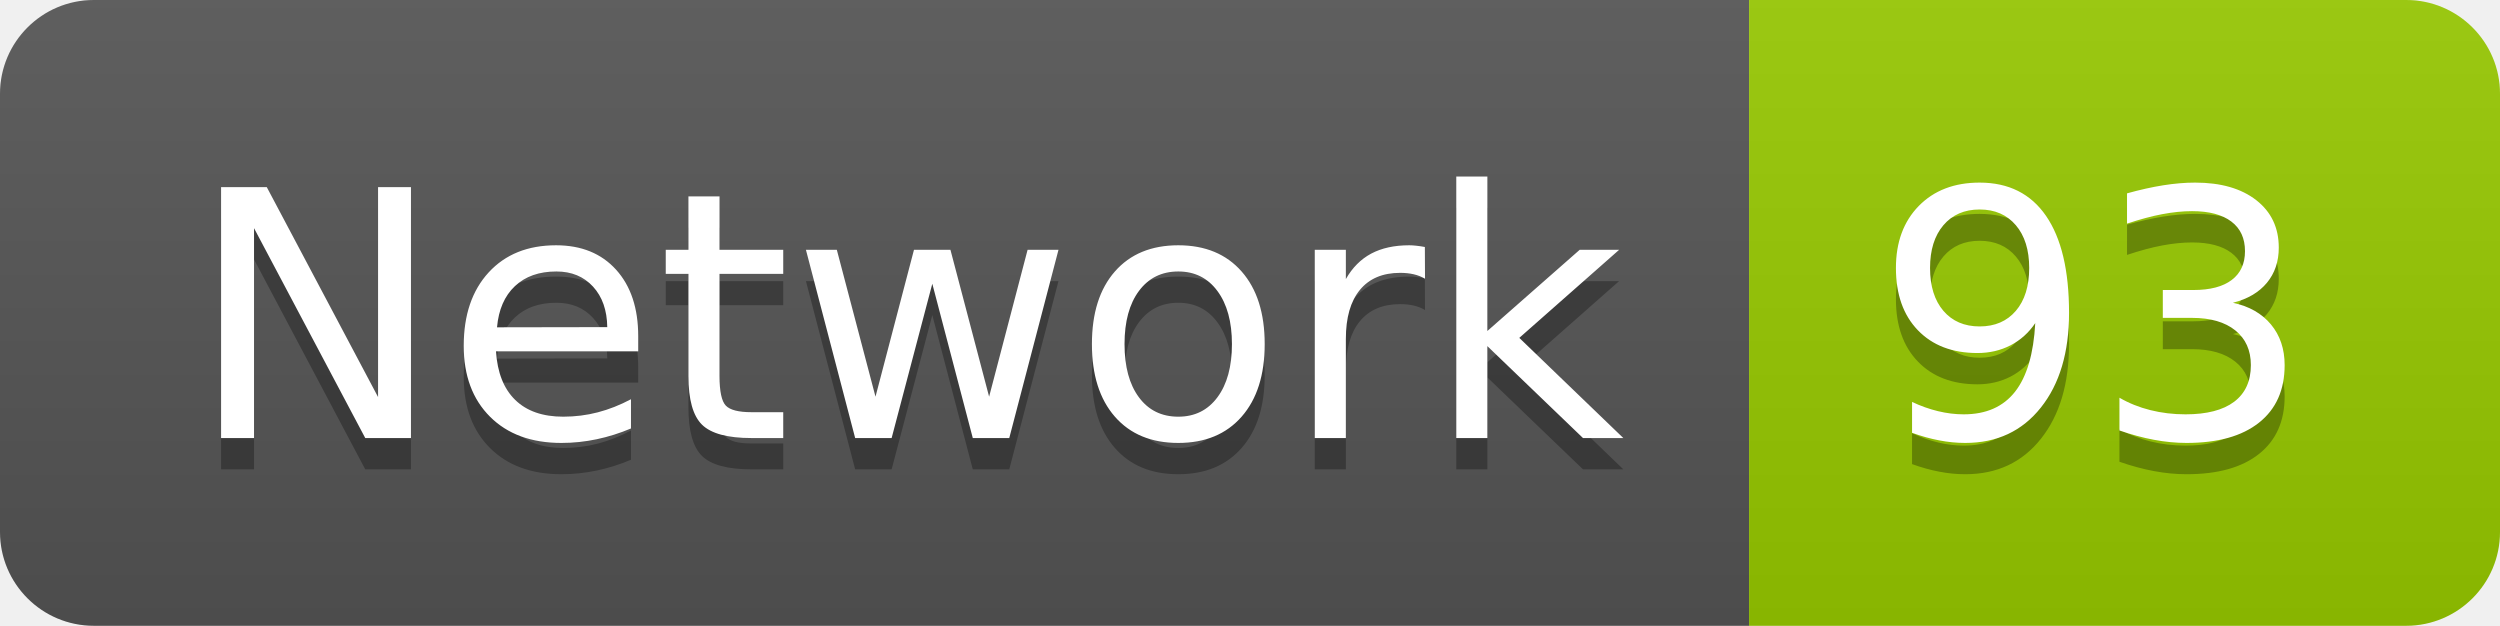
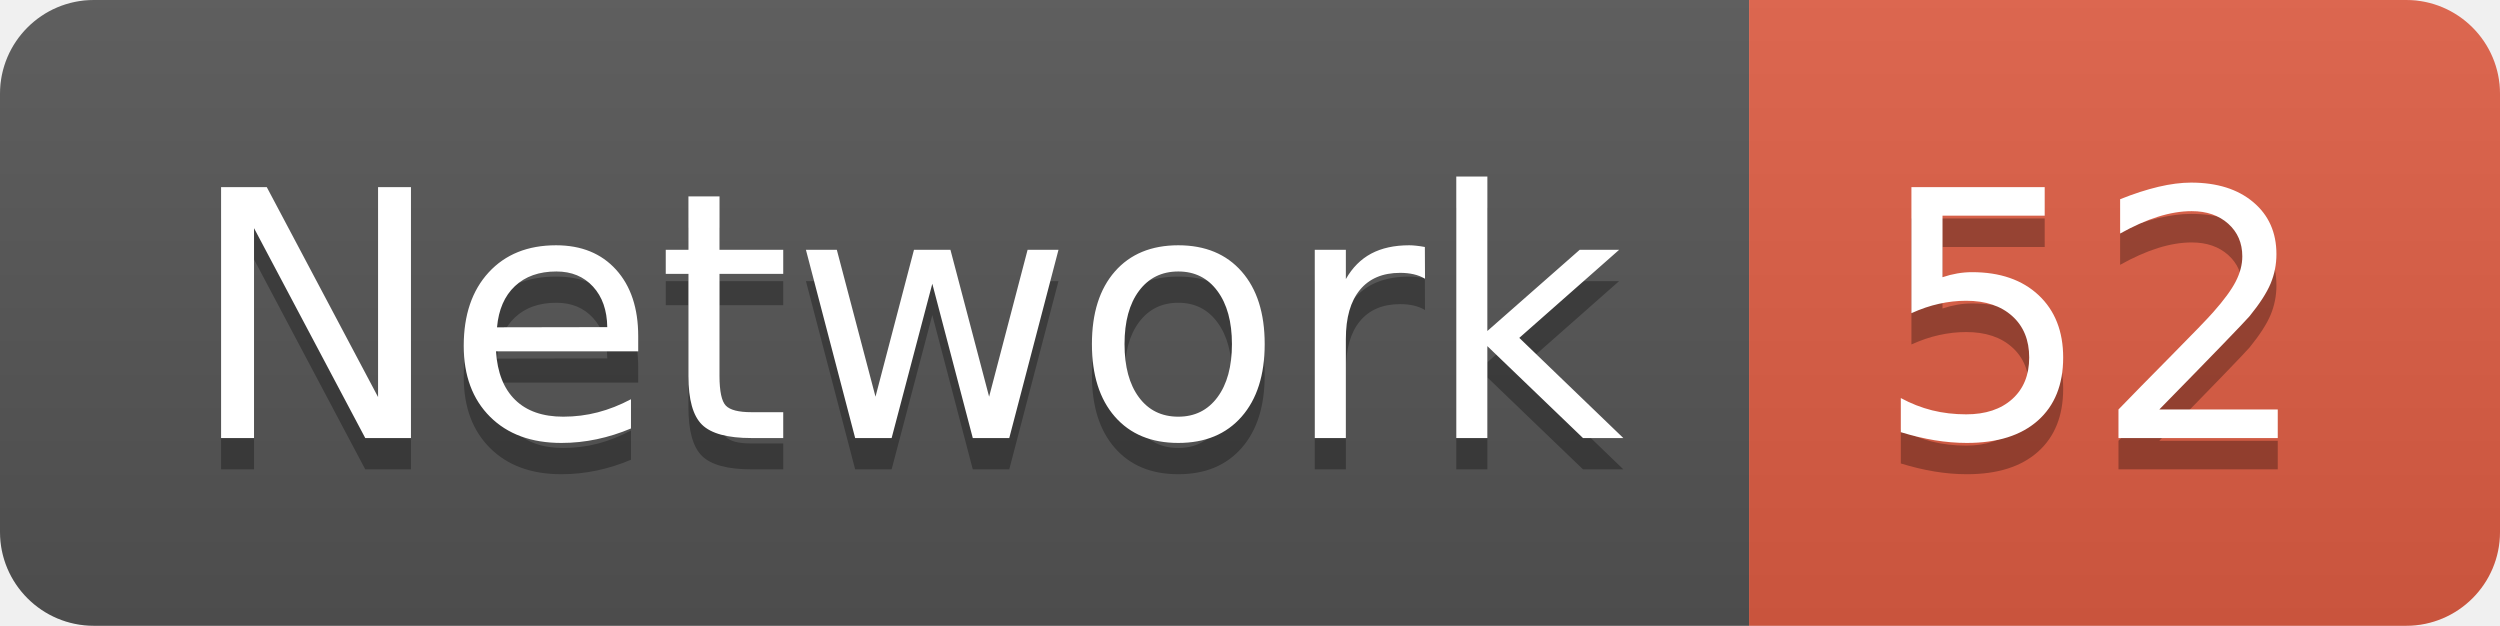
<svg xmlns="http://www.w3.org/2000/svg" width="79.9" height="20">
  <linearGradient id="smooth" x2="0" y2="100%">
    <stop offset="0" stop-color="#bbb" stop-opacity=".1" />
    <stop offset="1" stop-opacity=".1" />
  </linearGradient>
  <clipPath id="round">
    <rect width="79.9" height="20" rx="3" fill="#fff" />
  </clipPath>
  <g clip-path="url(#round)">
    <rect width="55.9" height="20" fill="#555" />
-     <rect x="55.9" width="24.0" height="20" fill="#97CA00" />
+     <rect x="55.9" width="24.0" height="20" fill="#e05d44" />
    <rect width="79.9" height="20" fill="url(#smooth)" />
  </g>
  <g fill="#fff" text-anchor="middle" font-family="DejaVu Sans,Verdana,Geneva,sans-serif" font-size="110">
    <text x="289.5" y="150" fill="#010101" fill-opacity=".3" transform="scale(0.1)" textLength="459.0" lengthAdjust="spacing">Network</text>
    <text x="289.5" y="140" transform="scale(0.1)" textLength="459.0" lengthAdjust="spacing">Network</text>
-     <text x="669.0" y="150" fill="#010101" fill-opacity=".3" transform="scale(0.1)" textLength="140.0" lengthAdjust="spacing">93</text>
-     <text x="669.0" y="140" transform="scale(0.1)" textLength="140.0" lengthAdjust="spacing">93</text>
+     <text x="669.0" y="150" fill="#010101" fill-opacity=".3" transform="scale(0.1)" textLength="140.0" lengthAdjust="spacing">52</text>
+     <text x="669.0" y="140" transform="scale(0.1)" textLength="140.0" lengthAdjust="spacing">52</text>
  </g>
</svg>
